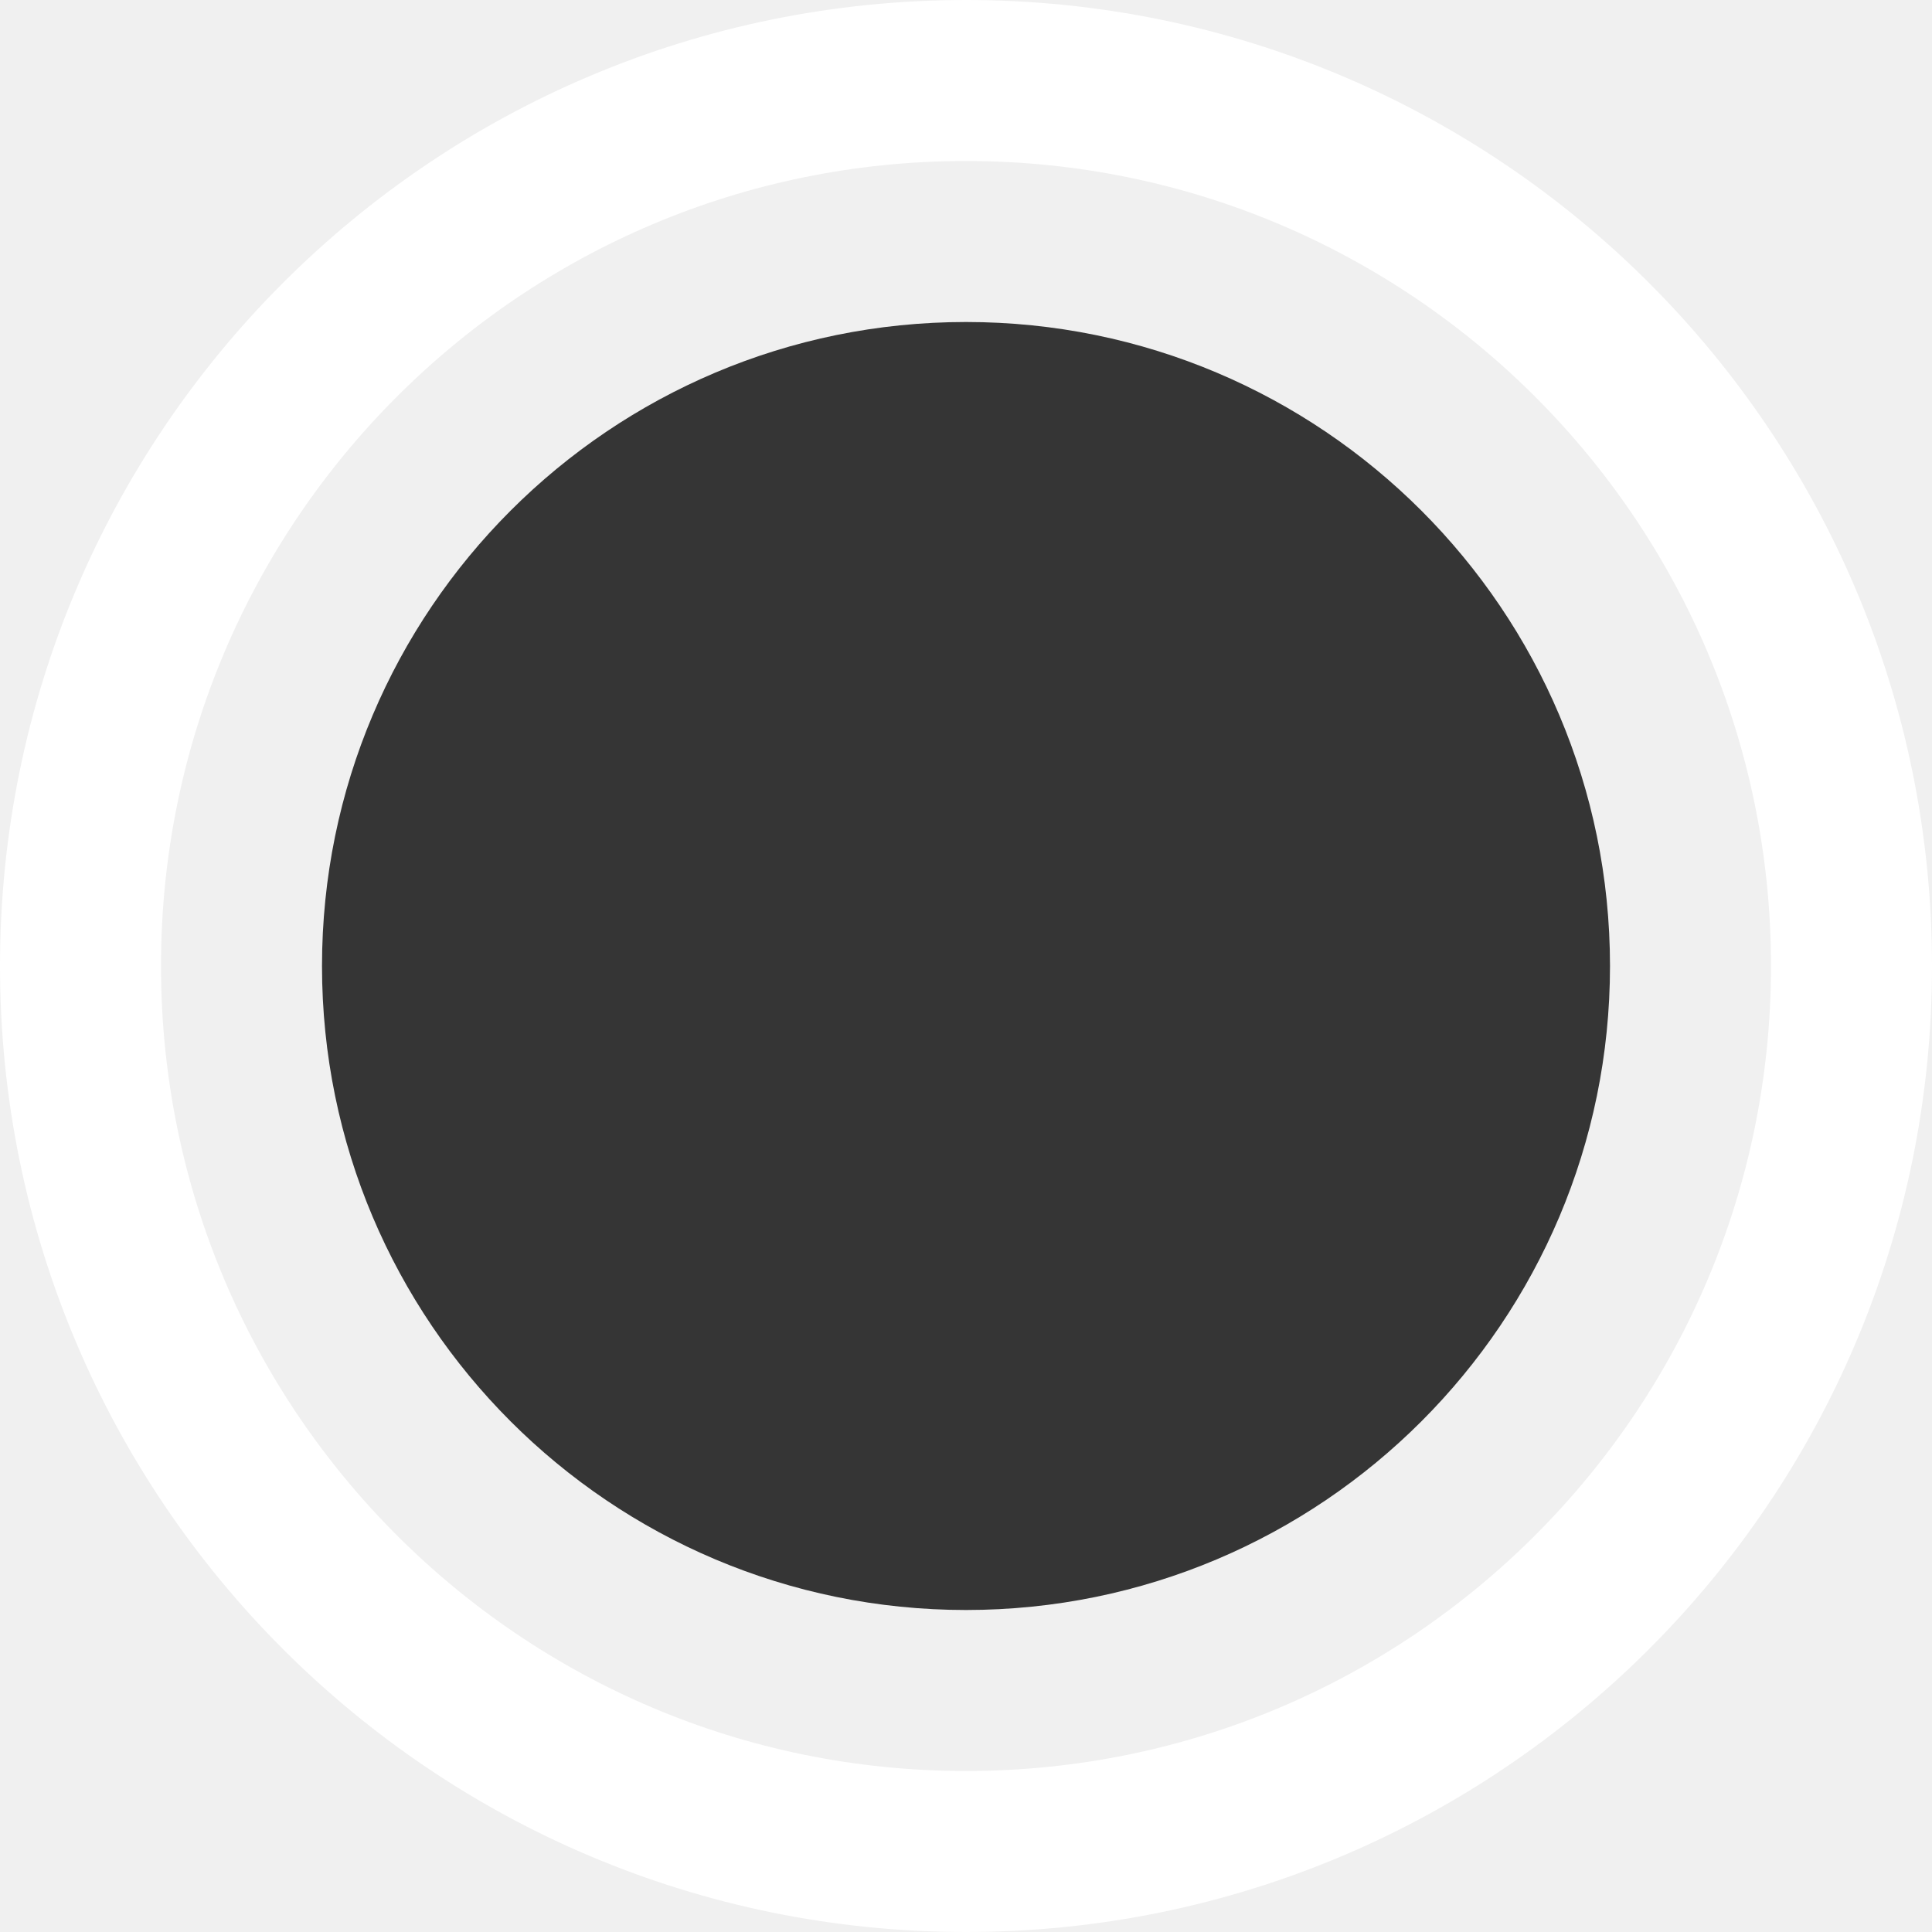
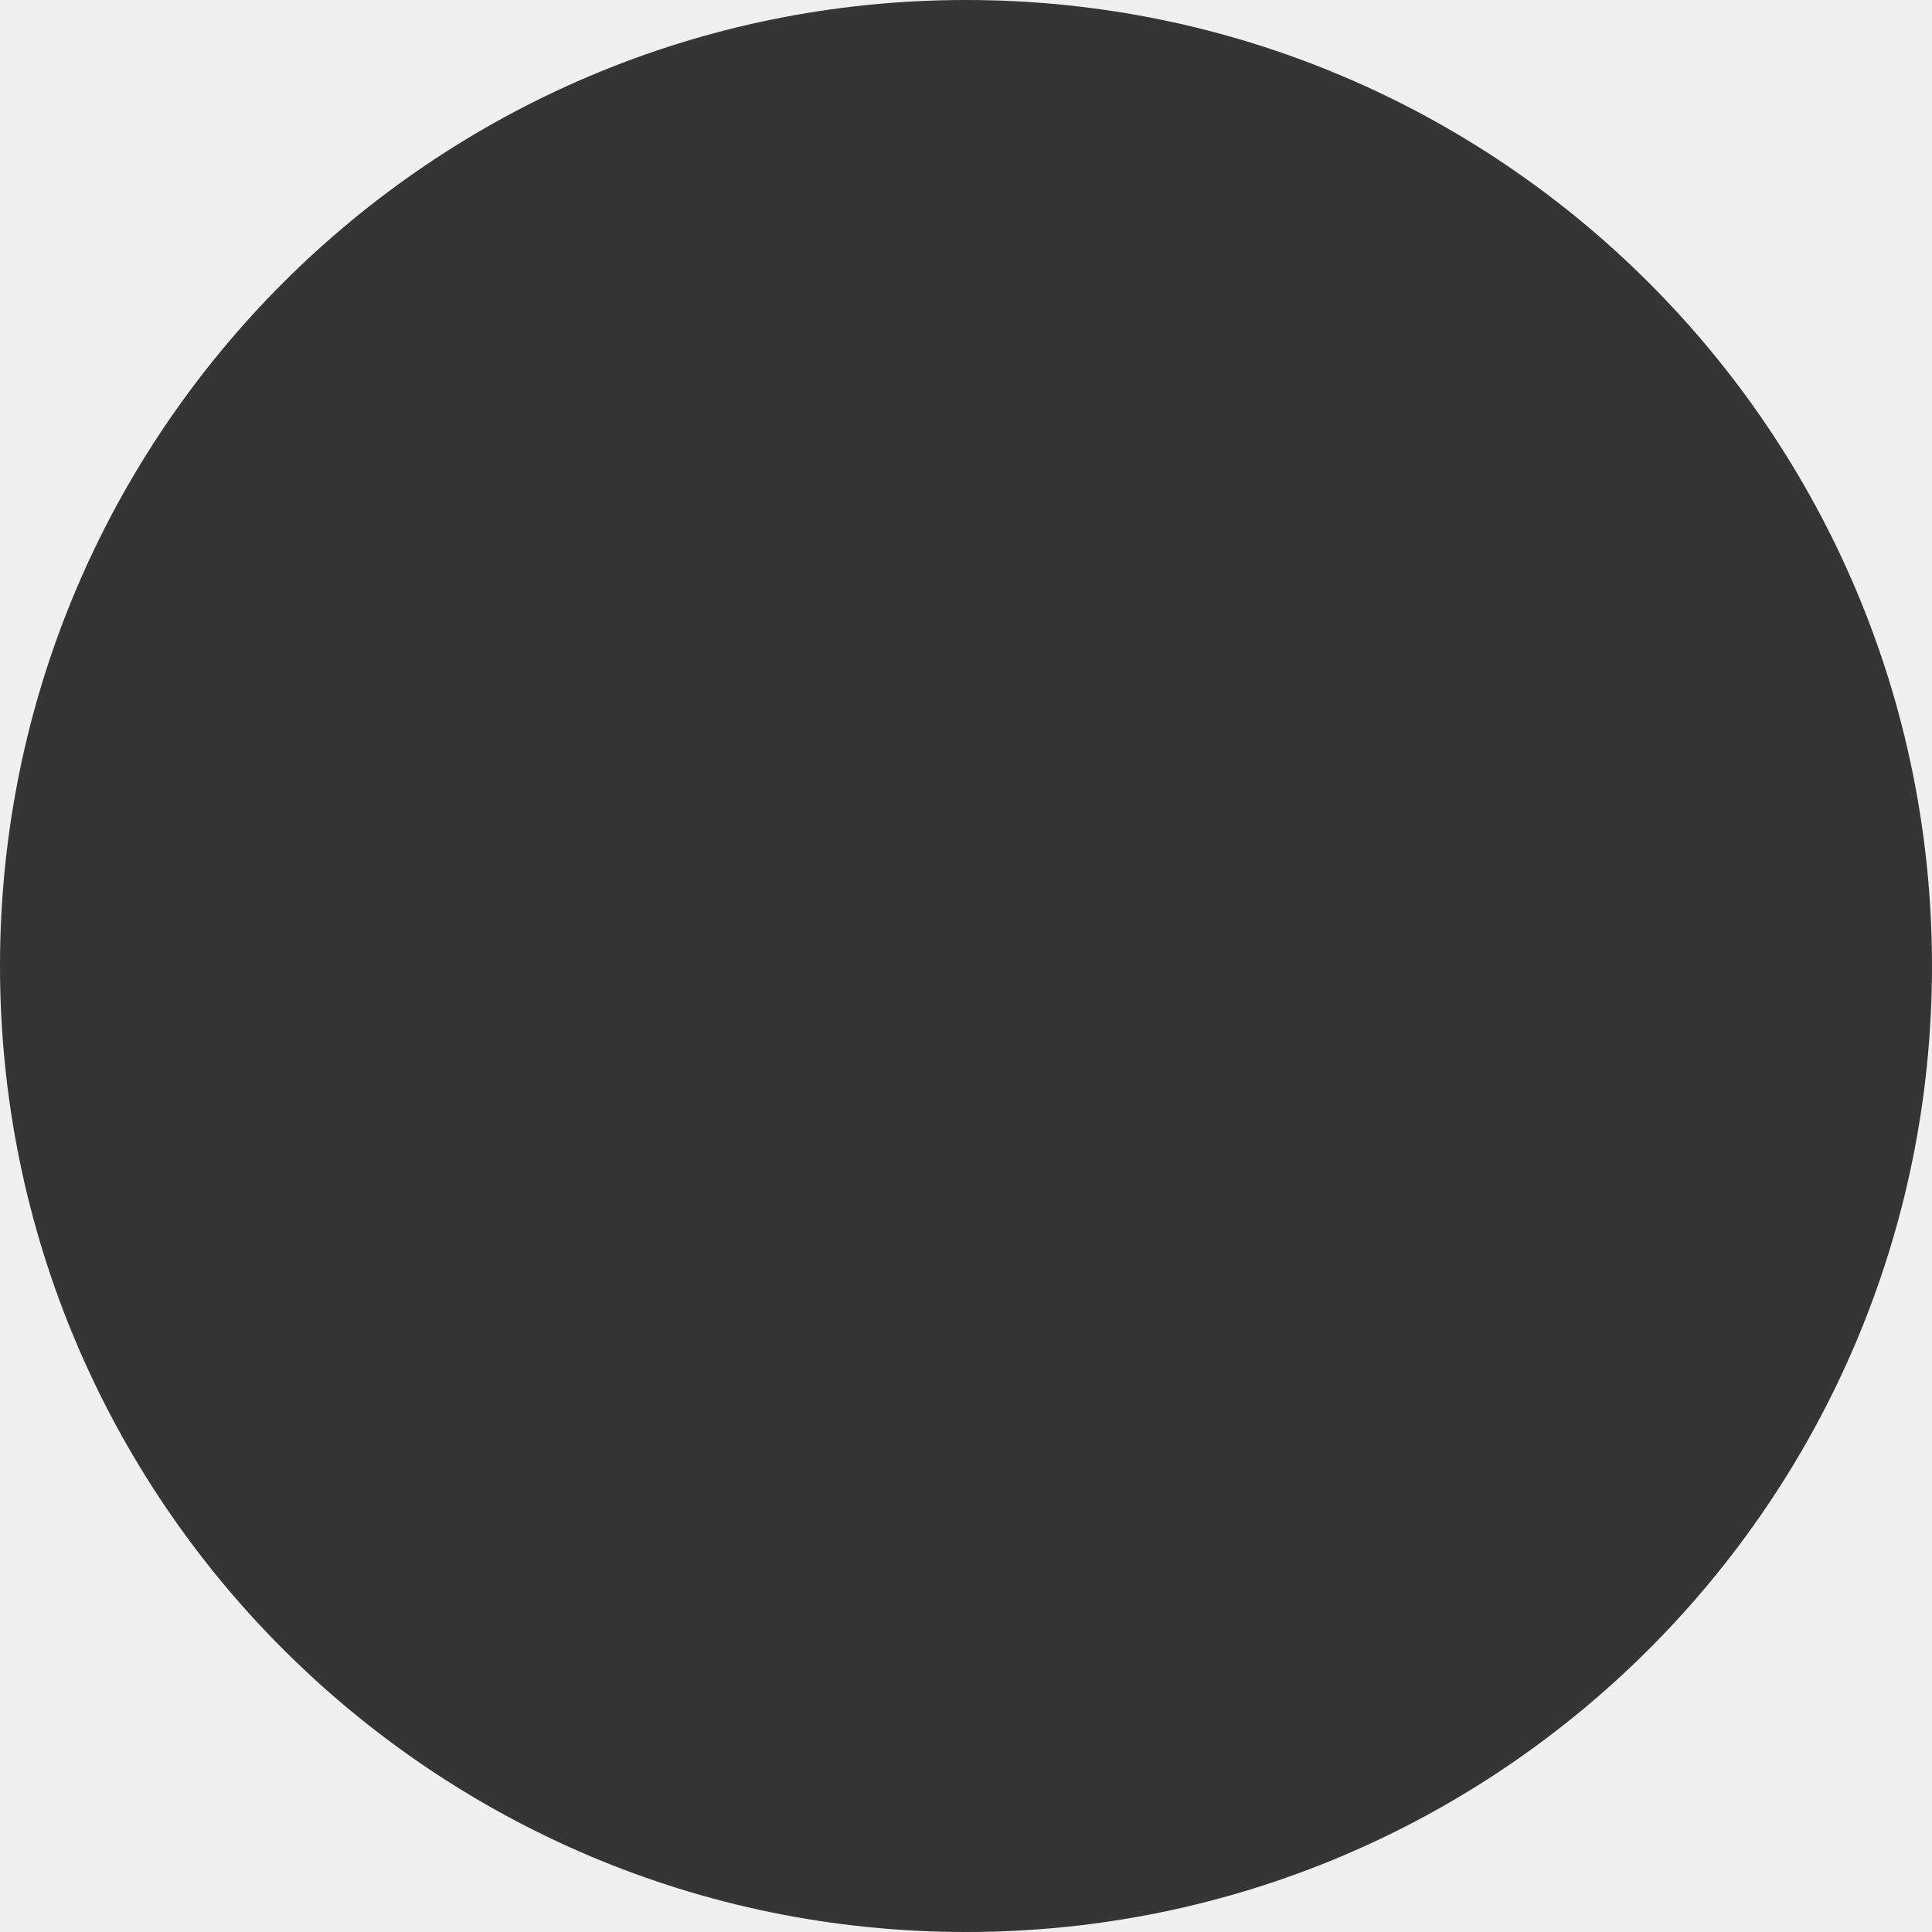
- <svg xmlns="http://www.w3.org/2000/svg" width="24" height="24" viewBox="0 0 24 24" fill="none">
-   <circle cx="12" cy="12" r="11" stroke="white" stroke-width="2" />
-   <circle cx="12" cy="12" r="8" fill="#353535" />
+ <svg xmlns="http://www.w3.org/2000/svg" width="16" height="16" viewBox="0 0 16 16" fill="none">
+   <circle cx="8" cy="8" r="8" fill="#353535" />
</svg>
